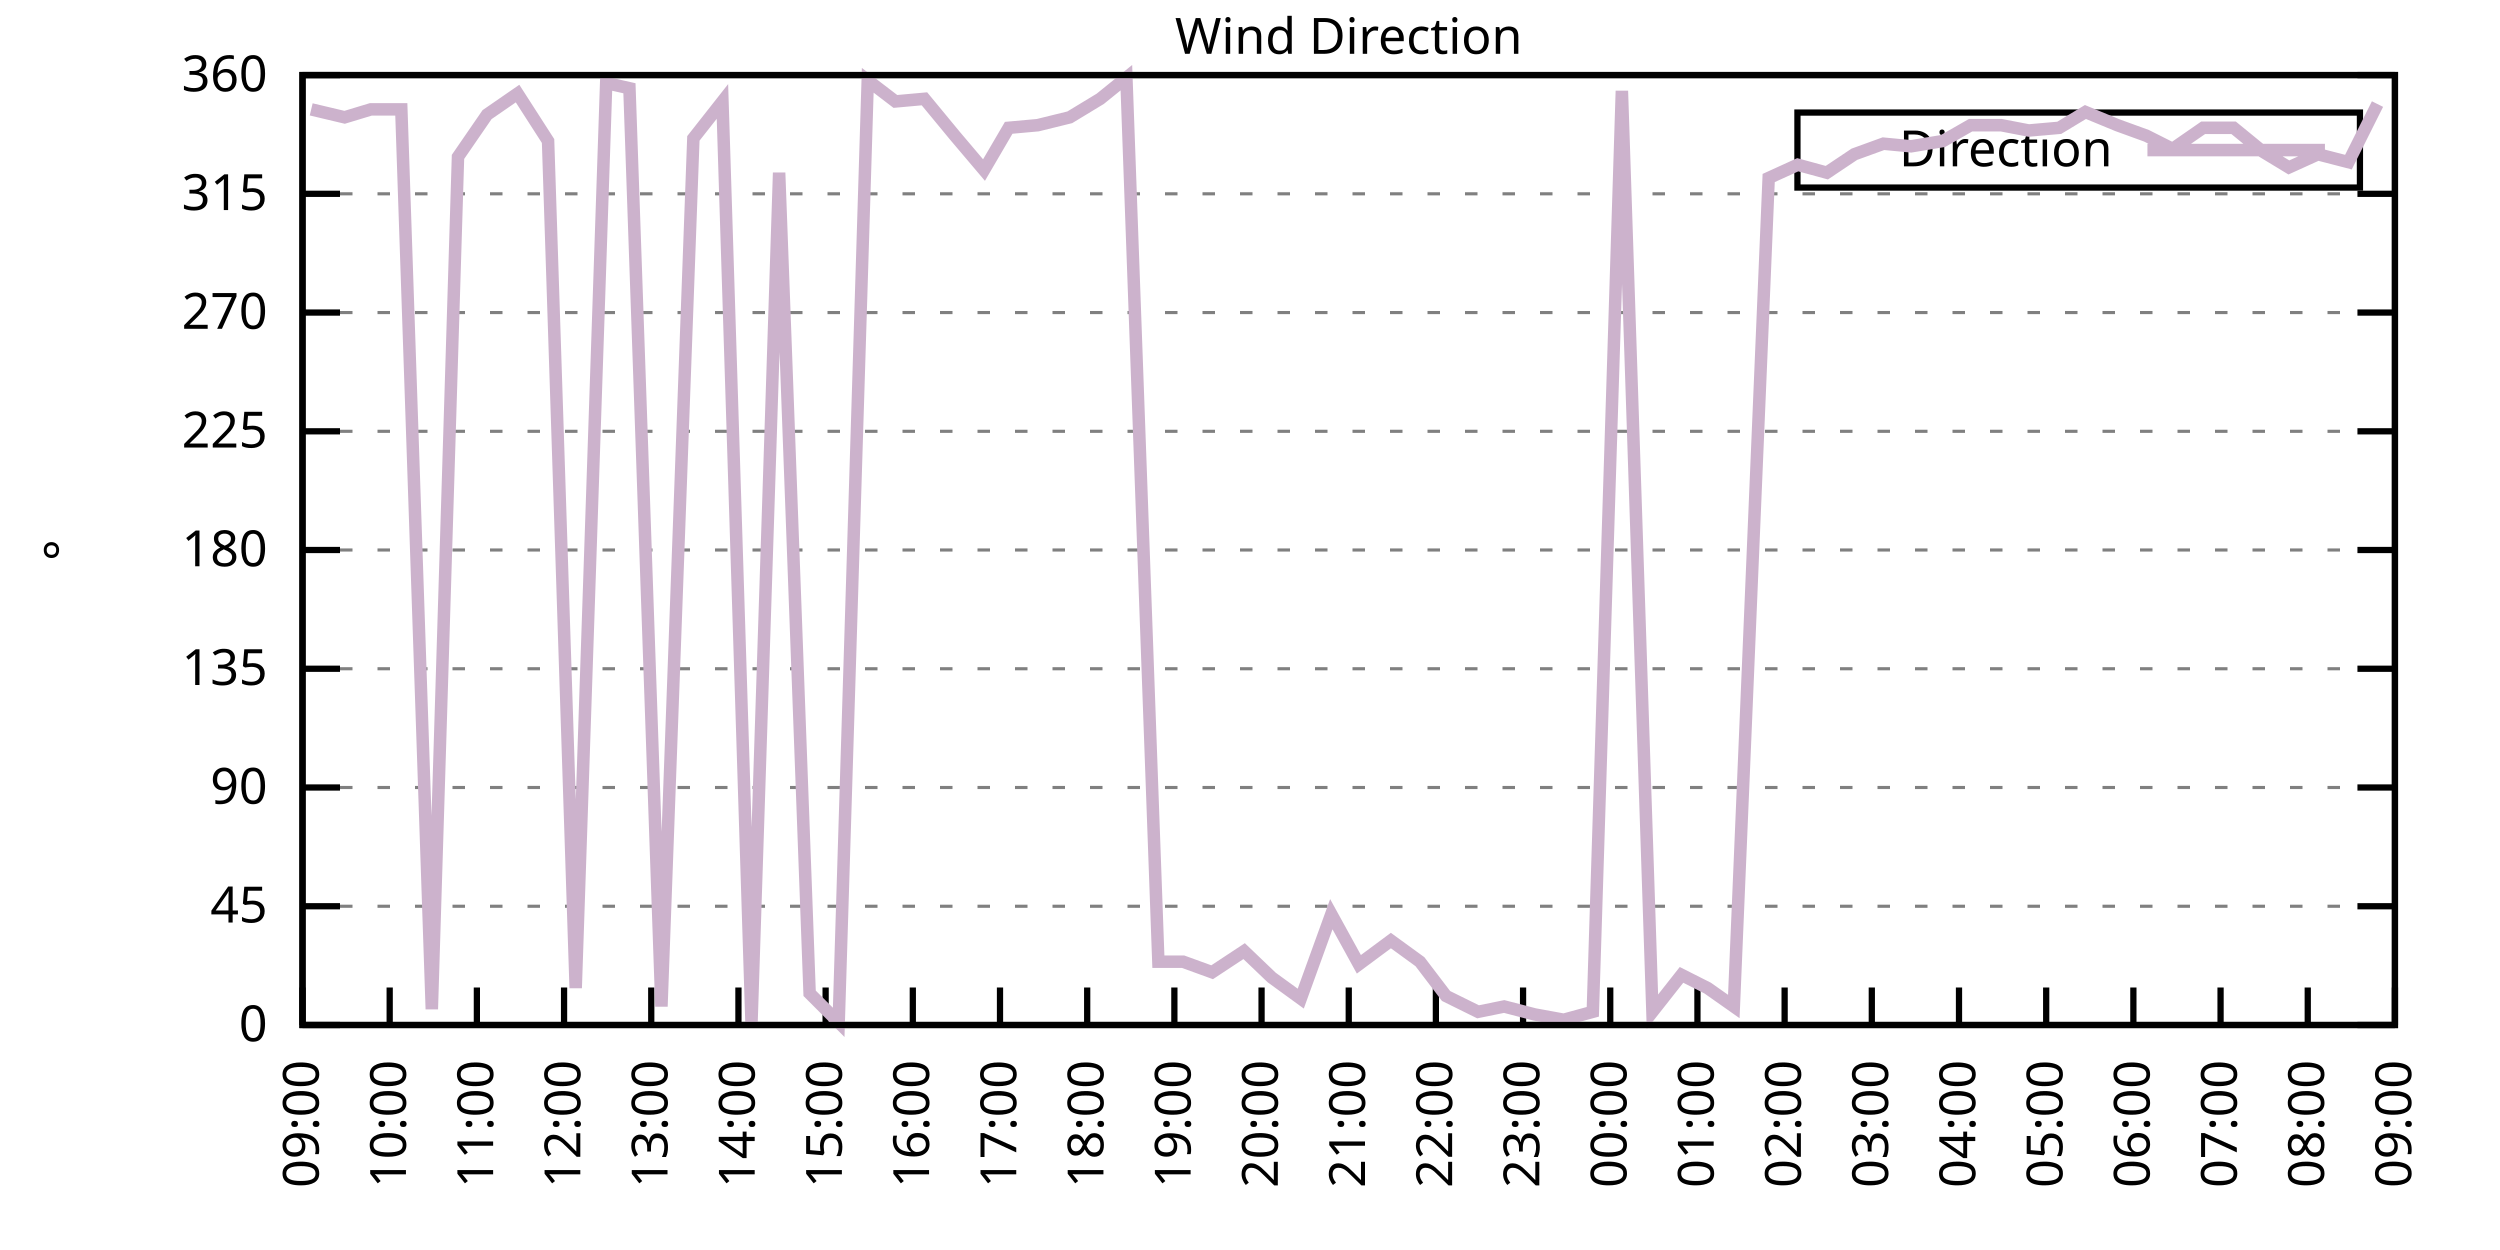
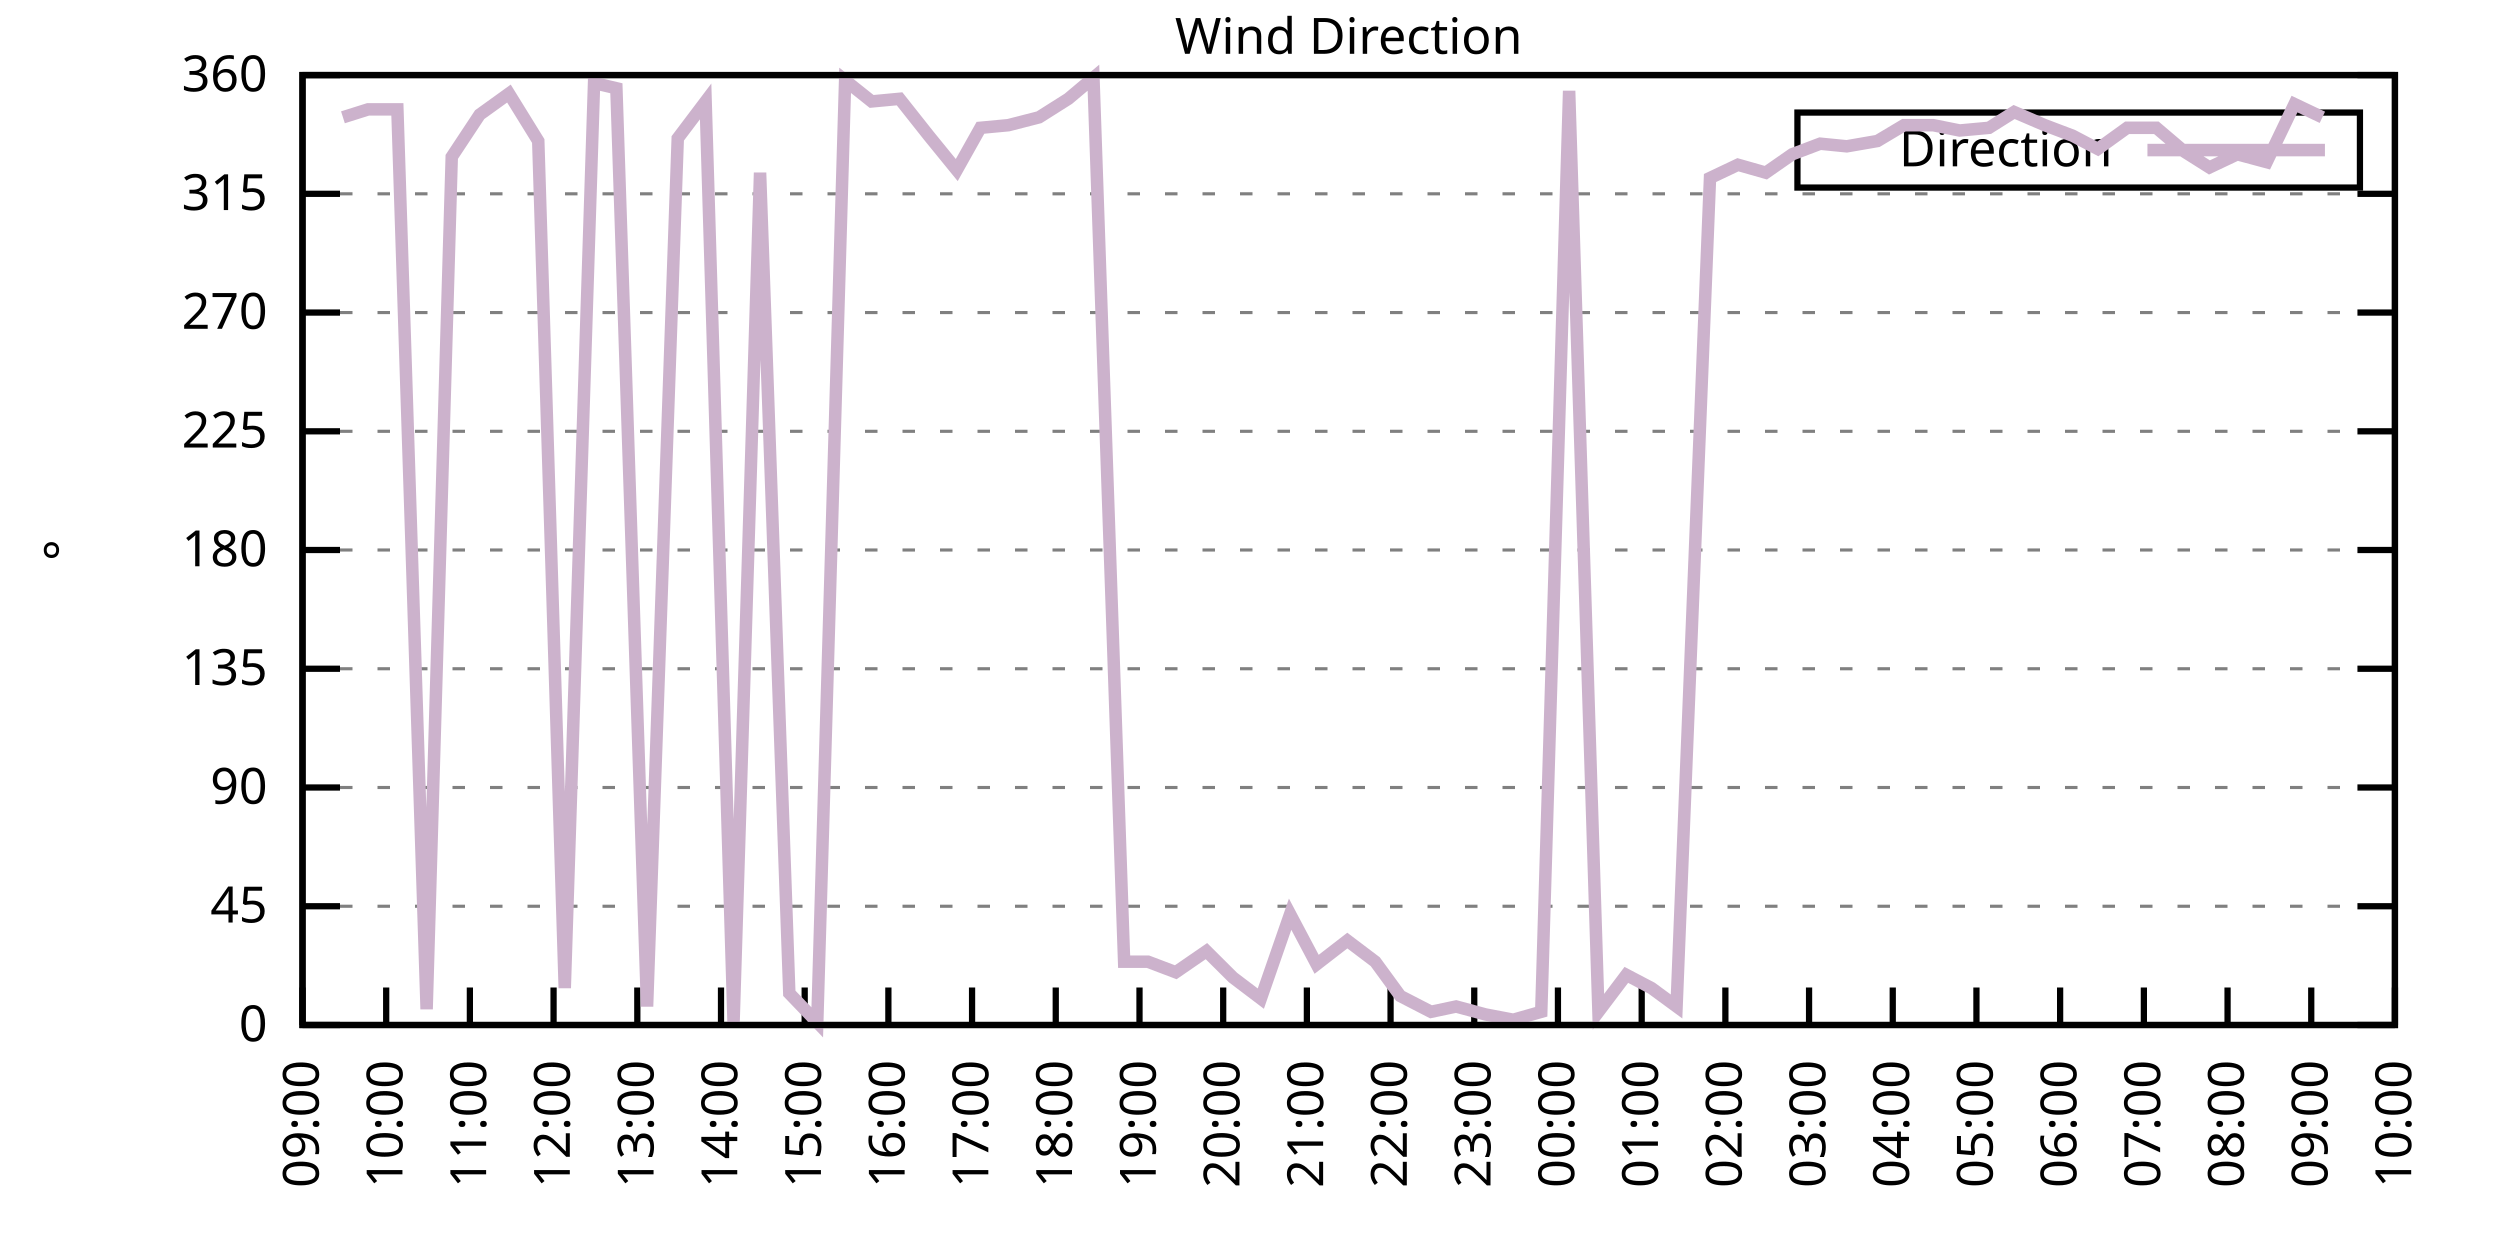
<svg xmlns="http://www.w3.org/2000/svg" xmlns:xlink="http://www.w3.org/1999/xlink" width="400" height="200" viewBox="0 0 400 200">
  <g id="gnuplot_canvas">
    <rect x="0" y="0" width="400" height="200" fill="none" />
    <defs>
      <circle id="gpDot" r="0.5" stroke-width="0.5" stroke="currentColor" />
      <path id="gpPt0" stroke-width="0.333" stroke="currentColor" d="M-1,0 h2 M0,-1 v2" />
      <path id="gpPt1" stroke-width="0.333" stroke="currentColor" d="M-1,-1 L1,1 M1,-1 L-1,1" />
      <path id="gpPt2" stroke-width="0.333" stroke="currentColor" d="M-1,0 L1,0 M0,-1 L0,1 M-1,-1 L1,1 M-1,1 L1,-1" />
      <rect id="gpPt3" stroke-width="0.333" stroke="currentColor" x="-1" y="-1" width="2" height="2" />
      <rect id="gpPt4" stroke-width="0.333" stroke="currentColor" fill="currentColor" x="-1" y="-1" width="2" height="2" />
      <circle id="gpPt5" stroke-width="0.333" stroke="currentColor" cx="0" cy="0" r="1" />
      <use xlink:href="#gpPt5" id="gpPt6" fill="currentColor" stroke="none" />
      <path id="gpPt7" stroke-width="0.333" stroke="currentColor" d="M0,-1.33 L-1.33,0.67 L1.33,0.67 z" />
      <use xlink:href="#gpPt7" id="gpPt8" fill="currentColor" stroke="none" />
      <use xlink:href="#gpPt7" id="gpPt9" stroke="currentColor" transform="rotate(180)" />
      <use xlink:href="#gpPt9" id="gpPt10" fill="currentColor" stroke="none" />
      <use xlink:href="#gpPt3" id="gpPt11" stroke="currentColor" transform="rotate(45)" />
      <use xlink:href="#gpPt11" id="gpPt12" fill="currentColor" stroke="none" />
      <path id="gpPt13" stroke-width="0.333" stroke="currentColor" d="M0,1.330 L1.265,0.411 L0.782,-1.067 L-0.782,-1.076 L-1.265,0.411 z" />
      <use xlink:href="#gpPt13" id="gpPt14" fill="currentColor" stroke="none" />
      <filter id="textbox" filterUnits="objectBoundingBox" x="0" y="0" height="1" width="1">
        <feFlood flood-color="white" flood-opacity="1" result="bgnd" />
        <feComposite in="SourceGraphic" in2="bgnd" operator="atop" />
      </filter>
      <filter id="greybox" filterUnits="objectBoundingBox" x="0" y="0" height="1" width="1">
        <feFlood flood-color="lightgrey" flood-opacity="1" result="grey" />
        <feComposite in="SourceGraphic" in2="grey" operator="atop" />
      </filter>
    </defs>
    <g fill="none" color="white" stroke="currentColor" stroke-width="1.00" stroke-linecap="butt" stroke-linejoin="miter">
</g>
    <g fill="none" color="black" stroke="currentColor" stroke-width="1.00" stroke-linecap="butt" stroke-linejoin="miter">
      <g stroke="none" shape-rendering="crispEdges">
        <polygon fill="rgb(255, 255, 255)" points="48.40,164.00 383.18,164.00 383.18,12.02 48.40,12.02 " />
      </g>
    </g>
    <g fill="none" color="black" stroke="currentColor" stroke-width="1.00" stroke-linecap="butt" stroke-linejoin="miter">
</g>
    <g fill="none" color="black" stroke="black" stroke-width="0.50" stroke-linecap="butt" stroke-linejoin="miter">
</g>
    <g fill="none" color="gray" stroke="currentColor" stroke-width="0.50" stroke-linecap="butt" stroke-linejoin="miter">
      <path stroke="gray" stroke-dasharray="2,4" class="gridline" d="M48.40,164.00 L383.19,164.00  " />
    </g>
    <g fill="none" color="gray" stroke="gray" stroke-width="1.00" stroke-linecap="butt" stroke-linejoin="miter">
</g>
    <g fill="none" color="black" stroke="currentColor" stroke-width="1.00" stroke-linecap="butt" stroke-linejoin="miter">
      <path stroke="black" d="M48.40,164.00 L54.40,164.00 M383.19,164.00 L377.19,164.00  " />
      <g transform="translate(42.80,166.60)" stroke="none" fill="black" font-family="Sans" font-size="8.00" text-anchor="end">
        <text>
          <tspan font-family="Sans"> 0</tspan>
        </text>
      </g>
    </g>
    <g fill="none" color="black" stroke="currentColor" stroke-width="1.00" stroke-linecap="butt" stroke-linejoin="miter">
</g>
    <g fill="none" color="black" stroke="black" stroke-width="0.50" stroke-linecap="butt" stroke-linejoin="miter">
</g>
    <g fill="none" color="gray" stroke="currentColor" stroke-width="0.50" stroke-linecap="butt" stroke-linejoin="miter">
      <path stroke="gray" stroke-dasharray="2,4" class="gridline" d="M48.40,145.00 L383.19,145.00  " />
    </g>
    <g fill="none" color="gray" stroke="gray" stroke-width="1.00" stroke-linecap="butt" stroke-linejoin="miter">
</g>
    <g fill="none" color="black" stroke="currentColor" stroke-width="1.00" stroke-linecap="butt" stroke-linejoin="miter">
      <path stroke="black" d="M48.40,145.00 L54.40,145.00 M383.19,145.00 L377.19,145.00  " />
      <g transform="translate(42.80,147.60)" stroke="none" fill="black" font-family="Sans" font-size="8.00" text-anchor="end">
        <text>
          <tspan font-family="Sans"> 45</tspan>
        </text>
      </g>
    </g>
    <g fill="none" color="black" stroke="currentColor" stroke-width="1.00" stroke-linecap="butt" stroke-linejoin="miter">
</g>
    <g fill="none" color="black" stroke="black" stroke-width="0.50" stroke-linecap="butt" stroke-linejoin="miter">
</g>
    <g fill="none" color="gray" stroke="currentColor" stroke-width="0.50" stroke-linecap="butt" stroke-linejoin="miter">
      <path stroke="gray" stroke-dasharray="2,4" class="gridline" d="M48.40,126.00 L383.19,126.00  " />
    </g>
    <g fill="none" color="gray" stroke="gray" stroke-width="1.00" stroke-linecap="butt" stroke-linejoin="miter">
</g>
    <g fill="none" color="black" stroke="currentColor" stroke-width="1.00" stroke-linecap="butt" stroke-linejoin="miter">
      <path stroke="black" d="M48.40,126.00 L54.40,126.00 M383.19,126.00 L377.19,126.00  " />
      <g transform="translate(42.80,128.60)" stroke="none" fill="black" font-family="Sans" font-size="8.00" text-anchor="end">
        <text>
          <tspan font-family="Sans"> 90</tspan>
        </text>
      </g>
    </g>
    <g fill="none" color="black" stroke="currentColor" stroke-width="1.00" stroke-linecap="butt" stroke-linejoin="miter">
</g>
    <g fill="none" color="black" stroke="black" stroke-width="0.50" stroke-linecap="butt" stroke-linejoin="miter">
</g>
    <g fill="none" color="gray" stroke="currentColor" stroke-width="0.50" stroke-linecap="butt" stroke-linejoin="miter">
      <path stroke="gray" stroke-dasharray="2,4" class="gridline" d="M48.40,107.00 L383.19,107.00  " />
    </g>
    <g fill="none" color="gray" stroke="gray" stroke-width="1.00" stroke-linecap="butt" stroke-linejoin="miter">
</g>
    <g fill="none" color="black" stroke="currentColor" stroke-width="1.00" stroke-linecap="butt" stroke-linejoin="miter">
      <path stroke="black" d="M48.40,107.00 L54.40,107.00 M383.19,107.00 L377.19,107.00  " />
      <g transform="translate(42.80,109.60)" stroke="none" fill="black" font-family="Sans" font-size="8.00" text-anchor="end">
        <text>
          <tspan font-family="Sans"> 135</tspan>
        </text>
      </g>
    </g>
    <g fill="none" color="black" stroke="currentColor" stroke-width="1.00" stroke-linecap="butt" stroke-linejoin="miter">
</g>
    <g fill="none" color="black" stroke="black" stroke-width="0.50" stroke-linecap="butt" stroke-linejoin="miter">
</g>
    <g fill="none" color="gray" stroke="currentColor" stroke-width="0.50" stroke-linecap="butt" stroke-linejoin="miter">
      <path stroke="gray" stroke-dasharray="2,4" class="gridline" d="M48.40,88.00 L383.19,88.00  " />
    </g>
    <g fill="none" color="gray" stroke="gray" stroke-width="1.00" stroke-linecap="butt" stroke-linejoin="miter">
</g>
    <g fill="none" color="black" stroke="currentColor" stroke-width="1.00" stroke-linecap="butt" stroke-linejoin="miter">
      <path stroke="black" d="M48.40,88.00 L54.40,88.00 M383.19,88.00 L377.19,88.00  " />
      <g transform="translate(42.80,90.60)" stroke="none" fill="black" font-family="Sans" font-size="8.00" text-anchor="end">
        <text>
          <tspan font-family="Sans"> 180</tspan>
        </text>
      </g>
    </g>
    <g fill="none" color="black" stroke="currentColor" stroke-width="1.00" stroke-linecap="butt" stroke-linejoin="miter">
</g>
    <g fill="none" color="black" stroke="black" stroke-width="0.50" stroke-linecap="butt" stroke-linejoin="miter">
</g>
    <g fill="none" color="gray" stroke="currentColor" stroke-width="0.50" stroke-linecap="butt" stroke-linejoin="miter">
      <path stroke="gray" stroke-dasharray="2,4" class="gridline" d="M48.40,69.01 L383.19,69.01  " />
    </g>
    <g fill="none" color="gray" stroke="gray" stroke-width="1.00" stroke-linecap="butt" stroke-linejoin="miter">
</g>
    <g fill="none" color="black" stroke="currentColor" stroke-width="1.00" stroke-linecap="butt" stroke-linejoin="miter">
      <path stroke="black" d="M48.40,69.01 L54.40,69.01 M383.19,69.01 L377.19,69.01  " />
      <g transform="translate(42.80,71.61)" stroke="none" fill="black" font-family="Sans" font-size="8.00" text-anchor="end">
        <text>
          <tspan font-family="Sans"> 225</tspan>
        </text>
      </g>
    </g>
    <g fill="none" color="black" stroke="currentColor" stroke-width="1.00" stroke-linecap="butt" stroke-linejoin="miter">
</g>
    <g fill="none" color="black" stroke="black" stroke-width="0.50" stroke-linecap="butt" stroke-linejoin="miter">
</g>
    <g fill="none" color="gray" stroke="currentColor" stroke-width="0.50" stroke-linecap="butt" stroke-linejoin="miter">
      <path stroke="gray" stroke-dasharray="2,4" class="gridline" d="M48.40,50.01 L383.19,50.01  " />
    </g>
    <g fill="none" color="gray" stroke="gray" stroke-width="1.00" stroke-linecap="butt" stroke-linejoin="miter">
</g>
    <g fill="none" color="black" stroke="currentColor" stroke-width="1.00" stroke-linecap="butt" stroke-linejoin="miter">
      <path stroke="black" d="M48.40,50.01 L54.40,50.01 M383.19,50.01 L377.19,50.01  " />
      <g transform="translate(42.80,52.61)" stroke="none" fill="black" font-family="Sans" font-size="8.00" text-anchor="end">
        <text>
          <tspan font-family="Sans"> 270</tspan>
        </text>
      </g>
    </g>
    <g fill="none" color="black" stroke="currentColor" stroke-width="1.00" stroke-linecap="butt" stroke-linejoin="miter">
</g>
    <g fill="none" color="black" stroke="black" stroke-width="0.50" stroke-linecap="butt" stroke-linejoin="miter">
</g>
    <g fill="none" color="gray" stroke="currentColor" stroke-width="0.50" stroke-linecap="butt" stroke-linejoin="miter">
      <path stroke="gray" stroke-dasharray="2,4" class="gridline" d="M48.40,31.01 L383.19,31.01  " />
    </g>
    <g fill="none" color="gray" stroke="gray" stroke-width="1.00" stroke-linecap="butt" stroke-linejoin="miter">
</g>
    <g fill="none" color="black" stroke="currentColor" stroke-width="1.00" stroke-linecap="butt" stroke-linejoin="miter">
      <path stroke="black" d="M48.40,31.01 L54.40,31.01 M383.19,31.01 L377.19,31.01  " />
      <g transform="translate(42.80,33.61)" stroke="none" fill="black" font-family="Sans" font-size="8.00" text-anchor="end">
        <text>
          <tspan font-family="Sans"> 315</tspan>
        </text>
      </g>
    </g>
    <g fill="none" color="black" stroke="currentColor" stroke-width="1.00" stroke-linecap="butt" stroke-linejoin="miter">
</g>
    <g fill="none" color="black" stroke="black" stroke-width="0.50" stroke-linecap="butt" stroke-linejoin="miter">
</g>
    <g fill="none" color="gray" stroke="currentColor" stroke-width="0.50" stroke-linecap="butt" stroke-linejoin="miter">
      <path stroke="gray" stroke-dasharray="2,4" class="gridline" d="M48.40,12.01 L383.19,12.01  " />
    </g>
    <g fill="none" color="gray" stroke="gray" stroke-width="1.00" stroke-linecap="butt" stroke-linejoin="miter">
</g>
    <g fill="none" color="black" stroke="currentColor" stroke-width="1.00" stroke-linecap="butt" stroke-linejoin="miter">
      <path stroke="black" d="M48.40,12.01 L54.40,12.01 M383.19,12.01 L377.19,12.01  " />
      <g transform="translate(42.80,14.61)" stroke="none" fill="black" font-family="Sans" font-size="8.00" text-anchor="end">
        <text>
          <tspan font-family="Sans"> 360</tspan>
        </text>
      </g>
    </g>
    <g fill="none" color="black" stroke="currentColor" stroke-width="1.00" stroke-linecap="butt" stroke-linejoin="miter">
      <path stroke="black" d="M48.40,164.00 L48.40,158.00  " />
      <g transform="translate(51.00,169.60) rotate(270.00)" stroke="none" fill="black" font-family="Sans" font-size="8.00" text-anchor="end">
        <text>
          <tspan font-family="Sans">09:00</tspan>
        </text>
      </g>
    </g>
    <g fill="none" color="black" stroke="currentColor" stroke-width="1.00" stroke-linecap="butt" stroke-linejoin="miter">
-       <path stroke="black" d="M62.35,164.00 L62.35,158.00  " />
-       <g transform="translate(64.95,169.60) rotate(270.00)" stroke="none" fill="black" font-family="Sans" font-size="8.00" text-anchor="end">
+       <path stroke="black" d="M61.79,164.00 L61.79,158.00  " />
+       <g transform="translate(64.39,169.60) rotate(270.00)" stroke="none" fill="black" font-family="Sans" font-size="8.00" text-anchor="end">
        <text>
          <tspan font-family="Sans">10:00</tspan>
        </text>
      </g>
    </g>
    <g fill="none" color="black" stroke="currentColor" stroke-width="1.00" stroke-linecap="butt" stroke-linejoin="miter">
-       <path stroke="black" d="M76.30,164.00 L76.30,158.00  " />
-       <g transform="translate(78.90,169.60) rotate(270.00)" stroke="none" fill="black" font-family="Sans" font-size="8.00" text-anchor="end">
+       <path stroke="black" d="M75.18,164.00 L75.18,158.00  " />
+       <g transform="translate(77.78,169.60) rotate(270.00)" stroke="none" fill="black" font-family="Sans" font-size="8.00" text-anchor="end">
        <text>
          <tspan font-family="Sans">11:00</tspan>
        </text>
      </g>
    </g>
    <g fill="none" color="black" stroke="currentColor" stroke-width="1.00" stroke-linecap="butt" stroke-linejoin="miter">
-       <path stroke="black" d="M90.25,164.00 L90.25,158.00  " />
-       <g transform="translate(92.85,169.60) rotate(270.00)" stroke="none" fill="black" font-family="Sans" font-size="8.00" text-anchor="end">
+       <path stroke="black" d="M88.57,164.00 L88.57,158.00  " />
+       <g transform="translate(91.17,169.60) rotate(270.00)" stroke="none" fill="black" font-family="Sans" font-size="8.00" text-anchor="end">
        <text>
          <tspan font-family="Sans">12:00</tspan>
        </text>
      </g>
    </g>
    <g fill="none" color="black" stroke="currentColor" stroke-width="1.00" stroke-linecap="butt" stroke-linejoin="miter">
-       <path stroke="black" d="M104.20,164.00 L104.20,158.00  " />
-       <g transform="translate(106.80,169.60) rotate(270.00)" stroke="none" fill="black" font-family="Sans" font-size="8.00" text-anchor="end">
+       <path stroke="black" d="M101.97,164.00 L101.97,158.00  " />
+       <g transform="translate(104.57,169.60) rotate(270.00)" stroke="none" fill="black" font-family="Sans" font-size="8.00" text-anchor="end">
        <text>
          <tspan font-family="Sans">13:00</tspan>
        </text>
      </g>
    </g>
    <g fill="none" color="black" stroke="currentColor" stroke-width="1.00" stroke-linecap="butt" stroke-linejoin="miter">
-       <path stroke="black" d="M118.15,164.00 L118.15,158.00  " />
-       <g transform="translate(120.75,169.60) rotate(270.00)" stroke="none" fill="black" font-family="Sans" font-size="8.00" text-anchor="end">
+       <path stroke="black" d="M115.36,164.00 L115.36,158.00  " />
+       <g transform="translate(117.96,169.60) rotate(270.00)" stroke="none" fill="black" font-family="Sans" font-size="8.00" text-anchor="end">
        <text>
          <tspan font-family="Sans">14:00</tspan>
        </text>
      </g>
    </g>
    <g fill="none" color="black" stroke="currentColor" stroke-width="1.00" stroke-linecap="butt" stroke-linejoin="miter">
-       <path stroke="black" d="M132.10,164.00 L132.10,158.00  " />
-       <g transform="translate(134.70,169.60) rotate(270.00)" stroke="none" fill="black" font-family="Sans" font-size="8.00" text-anchor="end">
+       <path stroke="black" d="M128.75,164.00 L128.75,158.00  " />
+       <g transform="translate(131.35,169.60) rotate(270.00)" stroke="none" fill="black" font-family="Sans" font-size="8.00" text-anchor="end">
        <text>
          <tspan font-family="Sans">15:00</tspan>
        </text>
      </g>
    </g>
    <g fill="none" color="black" stroke="currentColor" stroke-width="1.00" stroke-linecap="butt" stroke-linejoin="miter">
-       <path stroke="black" d="M146.05,164.00 L146.05,158.00  " />
-       <g transform="translate(148.65,169.60) rotate(270.00)" stroke="none" fill="black" font-family="Sans" font-size="8.00" text-anchor="end">
+       <path stroke="black" d="M142.14,164.00 L142.14,158.00  " />
+       <g transform="translate(144.74,169.60) rotate(270.00)" stroke="none" fill="black" font-family="Sans" font-size="8.00" text-anchor="end">
        <text>
          <tspan font-family="Sans">16:00</tspan>
        </text>
      </g>
    </g>
    <g fill="none" color="black" stroke="currentColor" stroke-width="1.00" stroke-linecap="butt" stroke-linejoin="miter">
-       <path stroke="black" d="M160.00,164.00 L160.00,158.00  " />
-       <g transform="translate(162.60,169.60) rotate(270.00)" stroke="none" fill="black" font-family="Sans" font-size="8.00" text-anchor="end">
+       <path stroke="black" d="M155.53,164.00 L155.53,158.00  " />
+       <g transform="translate(158.13,169.60) rotate(270.00)" stroke="none" fill="black" font-family="Sans" font-size="8.00" text-anchor="end">
        <text>
          <tspan font-family="Sans">17:00</tspan>
        </text>
      </g>
    </g>
    <g fill="none" color="black" stroke="currentColor" stroke-width="1.00" stroke-linecap="butt" stroke-linejoin="miter">
-       <path stroke="black" d="M173.95,164.00 L173.95,158.00  " />
-       <g transform="translate(176.55,169.60) rotate(270.00)" stroke="none" fill="black" font-family="Sans" font-size="8.00" text-anchor="end">
+       <path stroke="black" d="M168.92,164.00 L168.92,158.00  " />
+       <g transform="translate(171.52,169.60) rotate(270.00)" stroke="none" fill="black" font-family="Sans" font-size="8.00" text-anchor="end">
        <text>
          <tspan font-family="Sans">18:00</tspan>
        </text>
      </g>
    </g>
    <g fill="none" color="black" stroke="currentColor" stroke-width="1.00" stroke-linecap="butt" stroke-linejoin="miter">
-       <path stroke="black" d="M187.90,164.00 L187.90,158.00  " />
-       <g transform="translate(190.50,169.60) rotate(270.00)" stroke="none" fill="black" font-family="Sans" font-size="8.00" text-anchor="end">
+       <path stroke="black" d="M182.32,164.00 L182.32,158.00  " />
+       <g transform="translate(184.92,169.60) rotate(270.00)" stroke="none" fill="black" font-family="Sans" font-size="8.00" text-anchor="end">
        <text>
          <tspan font-family="Sans">19:00</tspan>
        </text>
      </g>
    </g>
    <g fill="none" color="black" stroke="currentColor" stroke-width="1.00" stroke-linecap="butt" stroke-linejoin="miter">
-       <path stroke="black" d="M201.85,164.00 L201.85,158.00  " />
-       <g transform="translate(204.45,169.60) rotate(270.00)" stroke="none" fill="black" font-family="Sans" font-size="8.00" text-anchor="end">
+       <path stroke="black" d="M195.71,164.00 L195.71,158.00  " />
+       <g transform="translate(198.31,169.60) rotate(270.00)" stroke="none" fill="black" font-family="Sans" font-size="8.00" text-anchor="end">
        <text>
          <tspan font-family="Sans">20:00</tspan>
        </text>
      </g>
    </g>
    <g fill="none" color="black" stroke="currentColor" stroke-width="1.00" stroke-linecap="butt" stroke-linejoin="miter">
-       <path stroke="black" d="M215.80,164.00 L215.80,158.00  " />
-       <g transform="translate(218.40,169.60) rotate(270.00)" stroke="none" fill="black" font-family="Sans" font-size="8.00" text-anchor="end">
+       <path stroke="black" d="M209.10,164.00 L209.10,158.00  " />
+       <g transform="translate(211.70,169.60) rotate(270.00)" stroke="none" fill="black" font-family="Sans" font-size="8.00" text-anchor="end">
        <text>
          <tspan font-family="Sans">21:00</tspan>
        </text>
      </g>
    </g>
    <g fill="none" color="black" stroke="currentColor" stroke-width="1.00" stroke-linecap="butt" stroke-linejoin="miter">
-       <path stroke="black" d="M229.74,164.00 L229.74,158.00  " />
-       <g transform="translate(232.34,169.60) rotate(270.00)" stroke="none" fill="black" font-family="Sans" font-size="8.00" text-anchor="end">
+       <path stroke="black" d="M222.49,164.00 L222.49,158.00  " />
+       <g transform="translate(225.09,169.60) rotate(270.00)" stroke="none" fill="black" font-family="Sans" font-size="8.00" text-anchor="end">
        <text>
          <tspan font-family="Sans">22:00</tspan>
        </text>
      </g>
    </g>
    <g fill="none" color="black" stroke="currentColor" stroke-width="1.00" stroke-linecap="butt" stroke-linejoin="miter">
-       <path stroke="black" d="M243.69,164.00 L243.69,158.00  " />
-       <g transform="translate(246.29,169.60) rotate(270.00)" stroke="none" fill="black" font-family="Sans" font-size="8.00" text-anchor="end">
+       <path stroke="black" d="M235.88,164.00 L235.88,158.00  " />
+       <g transform="translate(238.48,169.60) rotate(270.00)" stroke="none" fill="black" font-family="Sans" font-size="8.00" text-anchor="end">
        <text>
          <tspan font-family="Sans">23:00</tspan>
        </text>
      </g>
    </g>
    <g fill="none" color="black" stroke="currentColor" stroke-width="1.00" stroke-linecap="butt" stroke-linejoin="miter">
-       <path stroke="black" d="M257.64,164.00 L257.64,158.00  " />
-       <g transform="translate(260.24,169.60) rotate(270.00)" stroke="none" fill="black" font-family="Sans" font-size="8.00" text-anchor="end">
+       <path stroke="black" d="M249.27,164.00 L249.27,158.00  " />
+       <g transform="translate(251.87,169.60) rotate(270.00)" stroke="none" fill="black" font-family="Sans" font-size="8.00" text-anchor="end">
        <text>
          <tspan font-family="Sans">00:00</tspan>
        </text>
      </g>
    </g>
    <g fill="none" color="black" stroke="currentColor" stroke-width="1.00" stroke-linecap="butt" stroke-linejoin="miter">
-       <path stroke="black" d="M271.59,164.00 L271.59,158.00  " />
-       <g transform="translate(274.19,169.60) rotate(270.00)" stroke="none" fill="black" font-family="Sans" font-size="8.00" text-anchor="end">
+       <path stroke="black" d="M262.67,164.00 L262.67,158.00  " />
+       <g transform="translate(265.27,169.60) rotate(270.00)" stroke="none" fill="black" font-family="Sans" font-size="8.00" text-anchor="end">
        <text>
          <tspan font-family="Sans">01:00</tspan>
        </text>
      </g>
    </g>
    <g fill="none" color="black" stroke="currentColor" stroke-width="1.00" stroke-linecap="butt" stroke-linejoin="miter">
-       <path stroke="black" d="M285.54,164.00 L285.54,158.00  " />
-       <g transform="translate(288.14,169.60) rotate(270.00)" stroke="none" fill="black" font-family="Sans" font-size="8.00" text-anchor="end">
+       <path stroke="black" d="M276.06,164.00 L276.06,158.00  " />
+       <g transform="translate(278.66,169.60) rotate(270.00)" stroke="none" fill="black" font-family="Sans" font-size="8.00" text-anchor="end">
        <text>
          <tspan font-family="Sans">02:00</tspan>
        </text>
      </g>
    </g>
    <g fill="none" color="black" stroke="currentColor" stroke-width="1.00" stroke-linecap="butt" stroke-linejoin="miter">
-       <path stroke="black" d="M299.49,164.00 L299.49,158.00  " />
-       <g transform="translate(302.09,169.60) rotate(270.00)" stroke="none" fill="black" font-family="Sans" font-size="8.00" text-anchor="end">
+       <path stroke="black" d="M289.45,164.00 L289.45,158.00  " />
+       <g transform="translate(292.05,169.60) rotate(270.00)" stroke="none" fill="black" font-family="Sans" font-size="8.00" text-anchor="end">
        <text>
          <tspan font-family="Sans">03:00</tspan>
        </text>
      </g>
    </g>
    <g fill="none" color="black" stroke="currentColor" stroke-width="1.00" stroke-linecap="butt" stroke-linejoin="miter">
-       <path stroke="black" d="M313.44,164.00 L313.44,158.00  " />
-       <g transform="translate(316.04,169.60) rotate(270.00)" stroke="none" fill="black" font-family="Sans" font-size="8.00" text-anchor="end">
+       <path stroke="black" d="M302.84,164.00 L302.84,158.00  " />
+       <g transform="translate(305.44,169.60) rotate(270.00)" stroke="none" fill="black" font-family="Sans" font-size="8.00" text-anchor="end">
        <text>
          <tspan font-family="Sans">04:00</tspan>
        </text>
      </g>
    </g>
    <g fill="none" color="black" stroke="currentColor" stroke-width="1.00" stroke-linecap="butt" stroke-linejoin="miter">
-       <path stroke="black" d="M327.39,164.00 L327.39,158.00  " />
-       <g transform="translate(329.99,169.60) rotate(270.00)" stroke="none" fill="black" font-family="Sans" font-size="8.00" text-anchor="end">
+       <path stroke="black" d="M316.23,164.00 L316.23,158.00  " />
+       <g transform="translate(318.83,169.60) rotate(270.00)" stroke="none" fill="black" font-family="Sans" font-size="8.00" text-anchor="end">
        <text>
          <tspan font-family="Sans">05:00</tspan>
        </text>
      </g>
    </g>
    <g fill="none" color="black" stroke="currentColor" stroke-width="1.00" stroke-linecap="butt" stroke-linejoin="miter">
-       <path stroke="black" d="M341.34,164.00 L341.34,158.00  " />
-       <g transform="translate(343.94,169.60) rotate(270.00)" stroke="none" fill="black" font-family="Sans" font-size="8.00" text-anchor="end">
+       <path stroke="black" d="M329.62,164.00 L329.62,158.00  " />
+       <g transform="translate(332.22,169.60) rotate(270.00)" stroke="none" fill="black" font-family="Sans" font-size="8.00" text-anchor="end">
        <text>
          <tspan font-family="Sans">06:00</tspan>
        </text>
      </g>
    </g>
    <g fill="none" color="black" stroke="currentColor" stroke-width="1.00" stroke-linecap="butt" stroke-linejoin="miter">
-       <path stroke="black" d="M355.29,164.00 L355.29,158.00  " />
-       <g transform="translate(357.89,169.60) rotate(270.00)" stroke="none" fill="black" font-family="Sans" font-size="8.00" text-anchor="end">
+       <path stroke="black" d="M343.02,164.00 L343.02,158.00  " />
+       <g transform="translate(345.62,169.60) rotate(270.00)" stroke="none" fill="black" font-family="Sans" font-size="8.00" text-anchor="end">
        <text>
          <tspan font-family="Sans">07:00</tspan>
        </text>
      </g>
    </g>
    <g fill="none" color="black" stroke="currentColor" stroke-width="1.00" stroke-linecap="butt" stroke-linejoin="miter">
-       <path stroke="black" d="M369.24,164.00 L369.24,158.00  " />
-       <g transform="translate(371.84,169.60) rotate(270.00)" stroke="none" fill="black" font-family="Sans" font-size="8.00" text-anchor="end">
+       <path stroke="black" d="M356.41,164.00 L356.41,158.00  " />
+       <g transform="translate(359.01,169.60) rotate(270.00)" stroke="none" fill="black" font-family="Sans" font-size="8.00" text-anchor="end">
        <text>
          <tspan font-family="Sans">08:00</tspan>
+         </text>
+       </g>
+     </g>
+     <g fill="none" color="black" stroke="currentColor" stroke-width="1.00" stroke-linecap="butt" stroke-linejoin="miter">
+       <path stroke="black" d="M369.80,164.00 L369.80,158.00  " />
+       <g transform="translate(372.40,169.60) rotate(270.00)" stroke="none" fill="black" font-family="Sans" font-size="8.00" text-anchor="end">
+         <text>
+           <tspan font-family="Sans">09:00</tspan>
        </text>
      </g>
    </g>
    <g fill="none" color="black" stroke="currentColor" stroke-width="1.00" stroke-linecap="butt" stroke-linejoin="miter">
      <path stroke="black" d="M383.19,164.00 L383.19,158.00  " />
      <g transform="translate(385.79,169.60) rotate(270.00)" stroke="none" fill="black" font-family="Sans" font-size="8.00" text-anchor="end">
        <text>
-           <tspan font-family="Sans">09:00</tspan>
+           <tspan font-family="Sans">10:00</tspan>
        </text>
      </g>
    </g>
    <g fill="none" color="black" stroke="currentColor" stroke-width="1.00" stroke-linecap="butt" stroke-linejoin="miter">
</g>
    <g fill="none" color="black" stroke="currentColor" stroke-width="1.00" stroke-linecap="butt" stroke-linejoin="miter">
      <path stroke="black" d="M48.40,12.01 L48.40,164.00 L383.19,164.00 L383.19,12.01 L48.40,12.01 Z  " />
    </g>
    <g fill="none" color="black" stroke="currentColor" stroke-width="1.00" stroke-linecap="butt" stroke-linejoin="miter">
</g>
    <g fill="none" color="black" stroke="currentColor" stroke-width="1.00" stroke-linecap="butt" stroke-linejoin="miter">
      <path stroke="black" d="M287.59,30.01 L287.59,18.01 L377.59,18.01 L377.59,30.01 L287.59,30.01 Z  " />
    </g>
    <g id="Wind_direction_plot_1">
      <g fill="none" color="white" stroke="black" stroke-width="2.00" stroke-linecap="butt" stroke-linejoin="miter">
</g>
      <g fill="none" color="black" stroke="currentColor" stroke-width="2.00" stroke-linecap="butt" stroke-linejoin="miter">
        <g transform="translate(337.99,26.61)" stroke="none" fill="black" font-family="Sans" font-size="8.00" text-anchor="end">
          <text>
            <tspan font-family="Sans">Direction</tspan>
          </text>
        </g>
      </g>
      <g fill="none" color="black" stroke="currentColor" stroke-width="2.00" stroke-linecap="butt" stroke-linejoin="miter">
-         <path stroke="rgb(204, 178, 204)" d="M343.59,24.01 L371.99,24.01 M49.79,17.50 L55.14,18.77 L59.33,17.50 L64.21,17.50 L69.09,161.47 L73.28,25.10   L77.93,18.34 L82.81,14.97 L87.69,22.56 L92.11,158.09 L96.99,13.28 L100.71,14.12 L105.83,161.04 L110.94,22.14   L115.59,16.23 L120.24,163.58 L124.66,27.63 L129.54,158.93 L134.19,163.58 L138.84,12.85 L143.26,16.23 L147.91,15.81   L152.79,21.72 L157.44,27.21 L161.39,20.45 L166.04,20.03 L171.16,18.77 L176.04,15.81 L180.22,12.43 L185.34,153.87   L189.29,153.87 L193.94,155.56 L199.06,152.18 L203.47,156.40 L208.12,159.78 L213.01,146.27 L217.42,154.29 L222.54,150.49   L227.19,153.87 L231.37,159.36 L236.49,161.89 L240.67,161.04 L245.55,162.31 L250.20,163.16 L254.85,161.89 L259.50,14.54   L264.39,161.89 L269.04,155.98 L273.22,158.09 L277.41,161.04 L282.99,28.48 L287.64,26.36 L292.29,27.63 L296.70,24.68   L301.35,22.99 L305.77,23.41 L310.88,22.56 L315.30,20.03 L320.18,20.03 L324.60,20.88 L329.48,20.45 L333.67,17.92   L338.78,20.03 L343.43,21.72 L347.62,23.83 L352.50,20.45 L357.38,20.45 L362.03,24.25 L366.22,26.79 L370.87,24.68   L375.75,25.94 L380.40,16.65  " />
+         <path stroke="rgb(204, 178, 204)" d="M343.59,24.01 L371.99,24.01 M54.87,18.77 L58.89,17.50 L63.58,17.50 L68.26,161.47 L72.28,25.10 L76.75,18.34   L81.43,14.97 L86.12,22.56 L90.36,158.09 L95.05,13.28 L98.62,14.12 L103.53,161.04 L108.44,22.14 L112.90,16.23   L117.37,163.58 L121.61,27.63 L126.29,158.93 L130.76,163.58 L135.22,12.85 L139.46,16.23 L143.93,15.81 L148.61,21.72   L153.08,27.21 L156.87,20.45 L161.34,20.03 L166.25,18.77 L170.93,15.81 L174.95,12.43 L179.86,153.87 L183.66,153.87   L188.12,155.56 L193.03,152.18 L197.27,156.40 L201.73,159.78 L206.42,146.27 L210.66,154.29 L215.57,150.49 L220.04,153.87   L224.05,159.36 L228.96,161.89 L232.98,161.04 L237.67,162.31 L242.13,163.16 L246.60,161.89 L251.06,14.54 L255.75,161.89   L260.21,155.98 L264.23,158.09 L268.25,161.04 L273.60,28.48 L278.07,26.36 L282.53,27.63 L286.77,24.68 L291.23,22.99   L295.48,23.41 L300.39,22.56 L304.63,20.03 L309.31,20.03 L313.55,20.88 L318.24,20.45 L322.26,17.92 L327.17,20.03   L331.63,21.72 L335.65,23.83 L340.34,20.45 L345.02,20.45 L349.49,24.25 L353.51,26.79 L357.97,24.68 L362.66,25.94   L367.12,16.65 L371.58,18.77  " />
      </g>
    </g>
    <g fill="none" color="black" stroke="currentColor" stroke-width="2.00" stroke-linecap="butt" stroke-linejoin="miter">
</g>
    <g fill="none" color="black" stroke="black" stroke-width="1.00" stroke-linecap="butt" stroke-linejoin="miter">
</g>
    <g fill="none" color="black" stroke="currentColor" stroke-width="1.00" stroke-linecap="butt" stroke-linejoin="miter">
      <path stroke="black" d="M48.40,12.01 L48.40,164.00 L383.19,164.00 L383.19,12.01 L48.40,12.01 Z  " />
      <g transform="translate(12.80,88.01) rotate(270.00)" stroke="none" fill="black" font-family="Sans" font-size="8.00" text-anchor="middle">
        <text>
          <tspan font-family="Sans">°</tspan>
        </text>
      </g>
    </g>
    <g fill="none" color="black" stroke="currentColor" stroke-width="1.00" stroke-linecap="butt" stroke-linejoin="miter">
</g>
    <g fill="none" color="black" stroke="currentColor" stroke-width="1.00" stroke-linecap="butt" stroke-linejoin="miter">
      <g transform="translate(215.79,8.61)" stroke="none" fill="black" font-family="Sans" font-size="8.00" text-anchor="middle">
        <text>
          <tspan font-family="Sans">Wind Direction</tspan>
        </text>
      </g>
    </g>
    <g fill="none" color="black" stroke="currentColor" stroke-width="1.00" stroke-linecap="butt" stroke-linejoin="miter">
</g>
  </g>
</svg>
